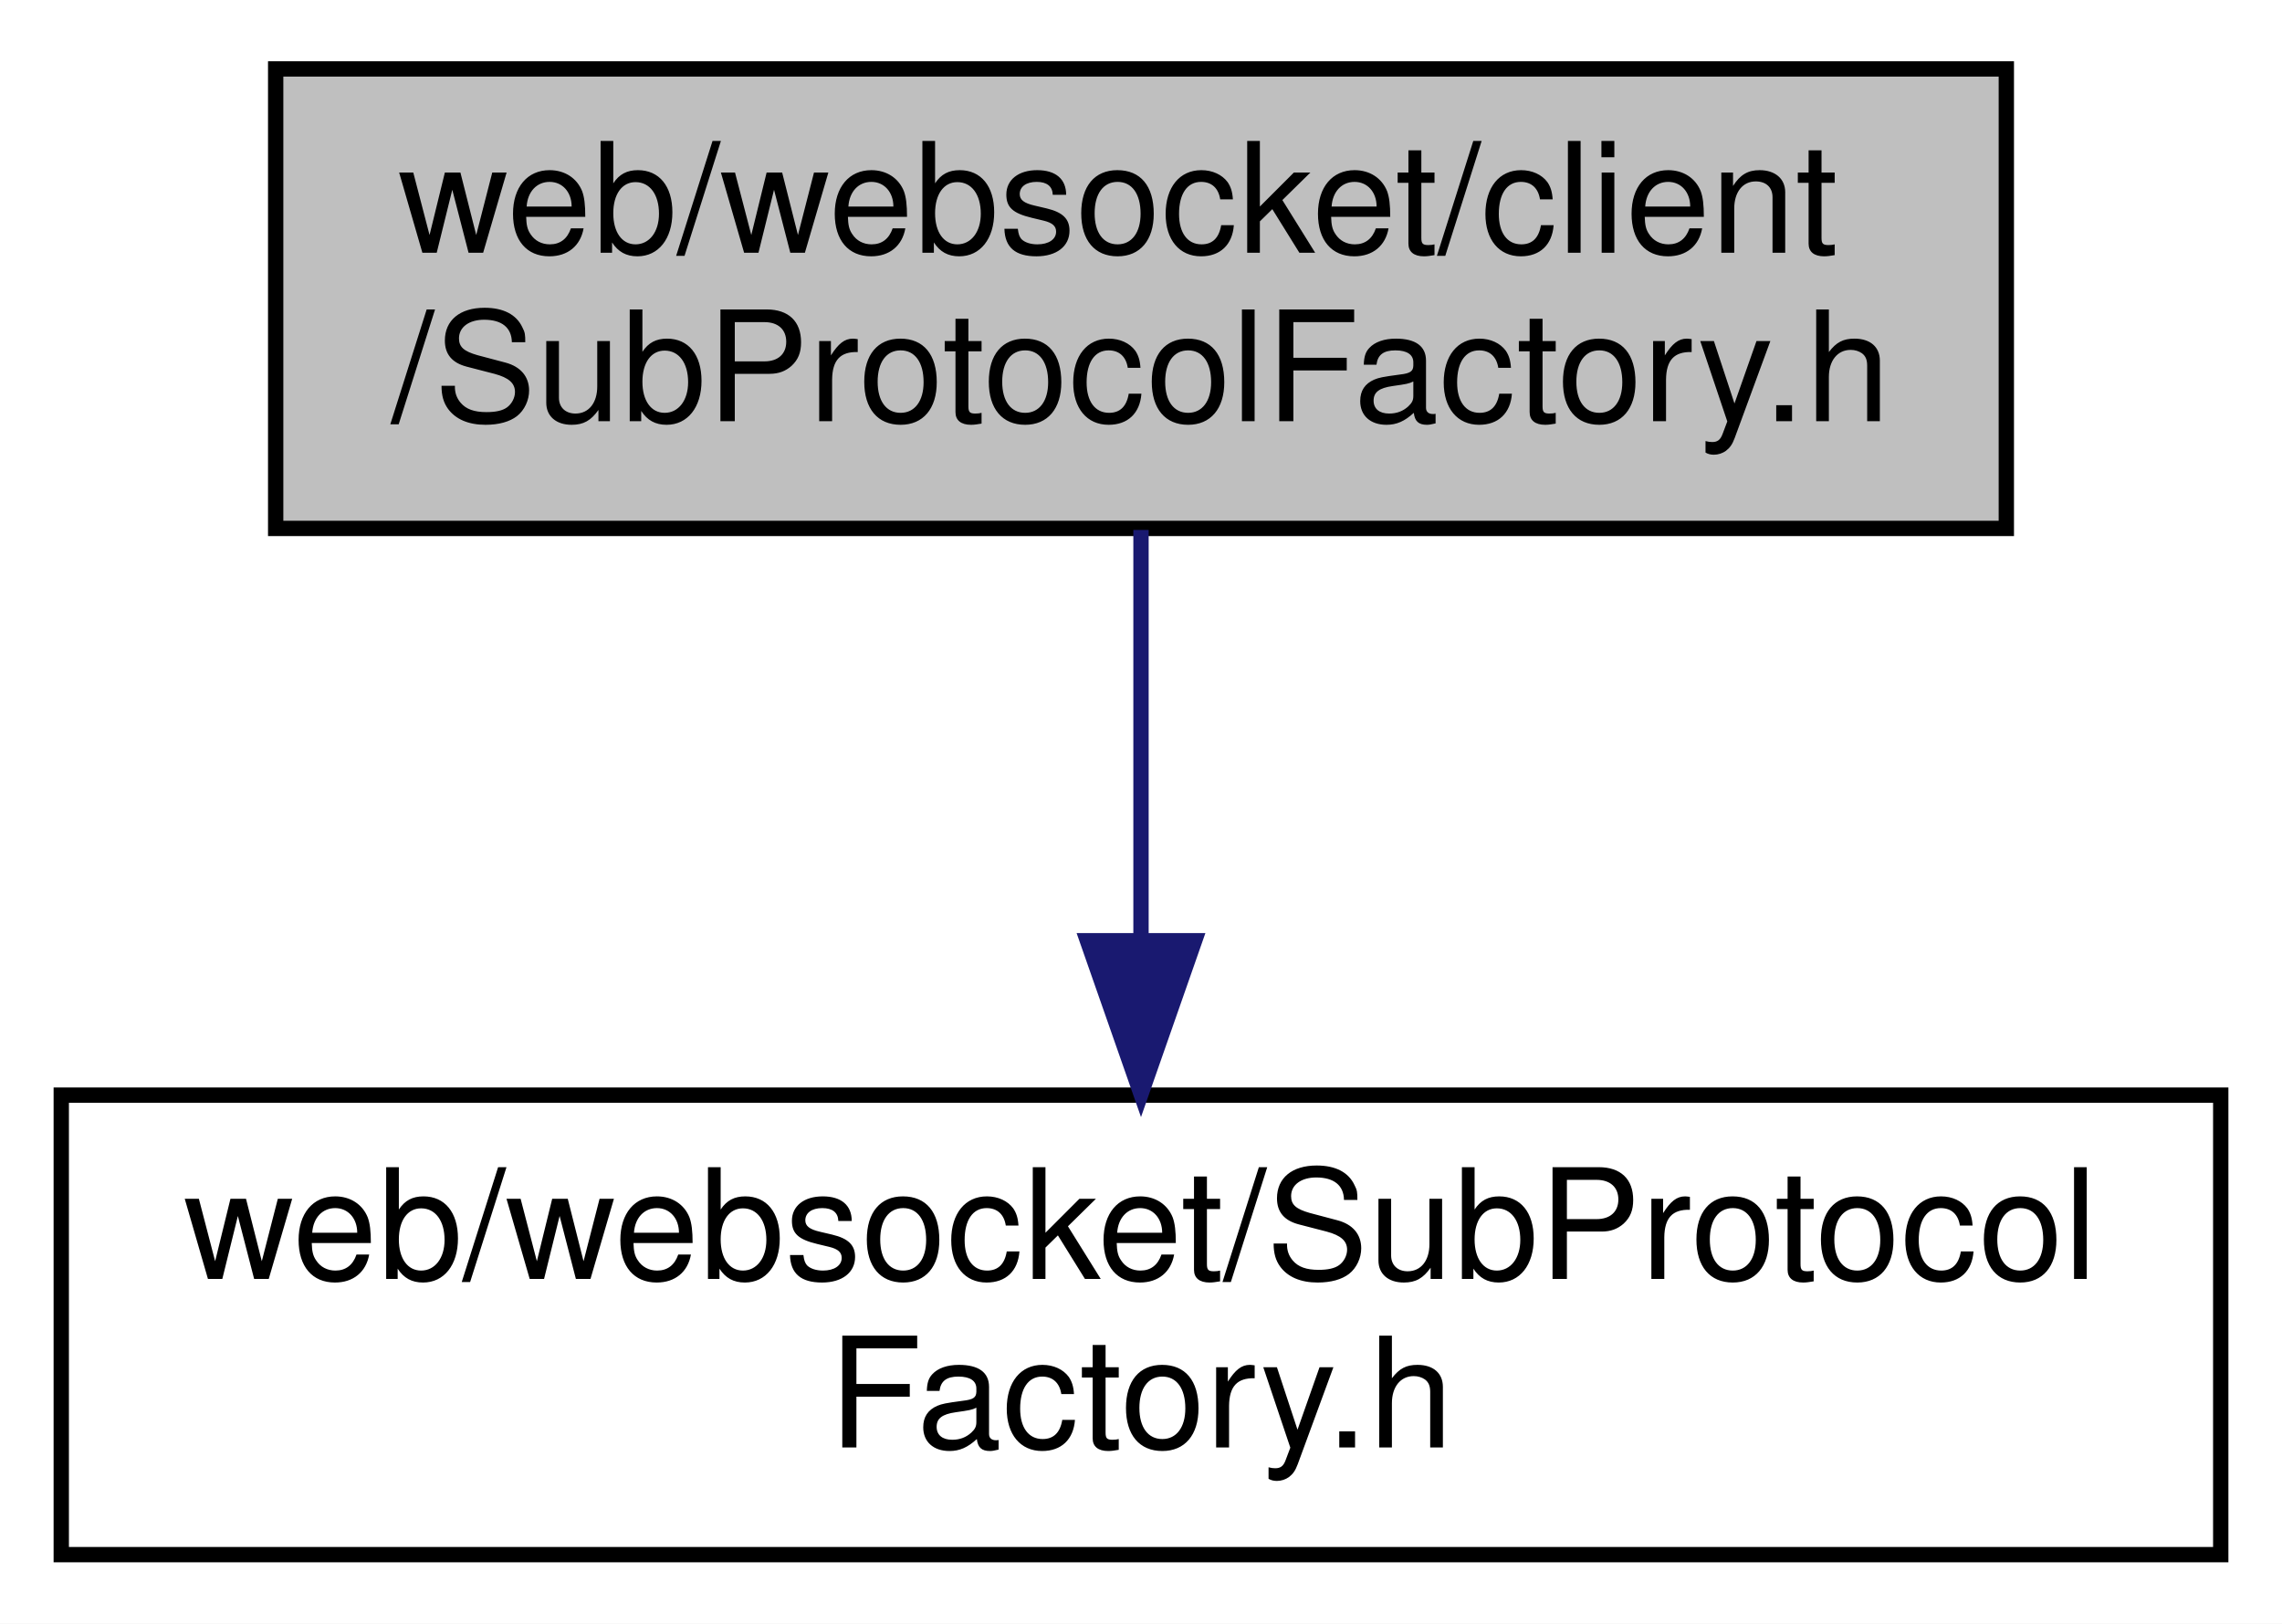
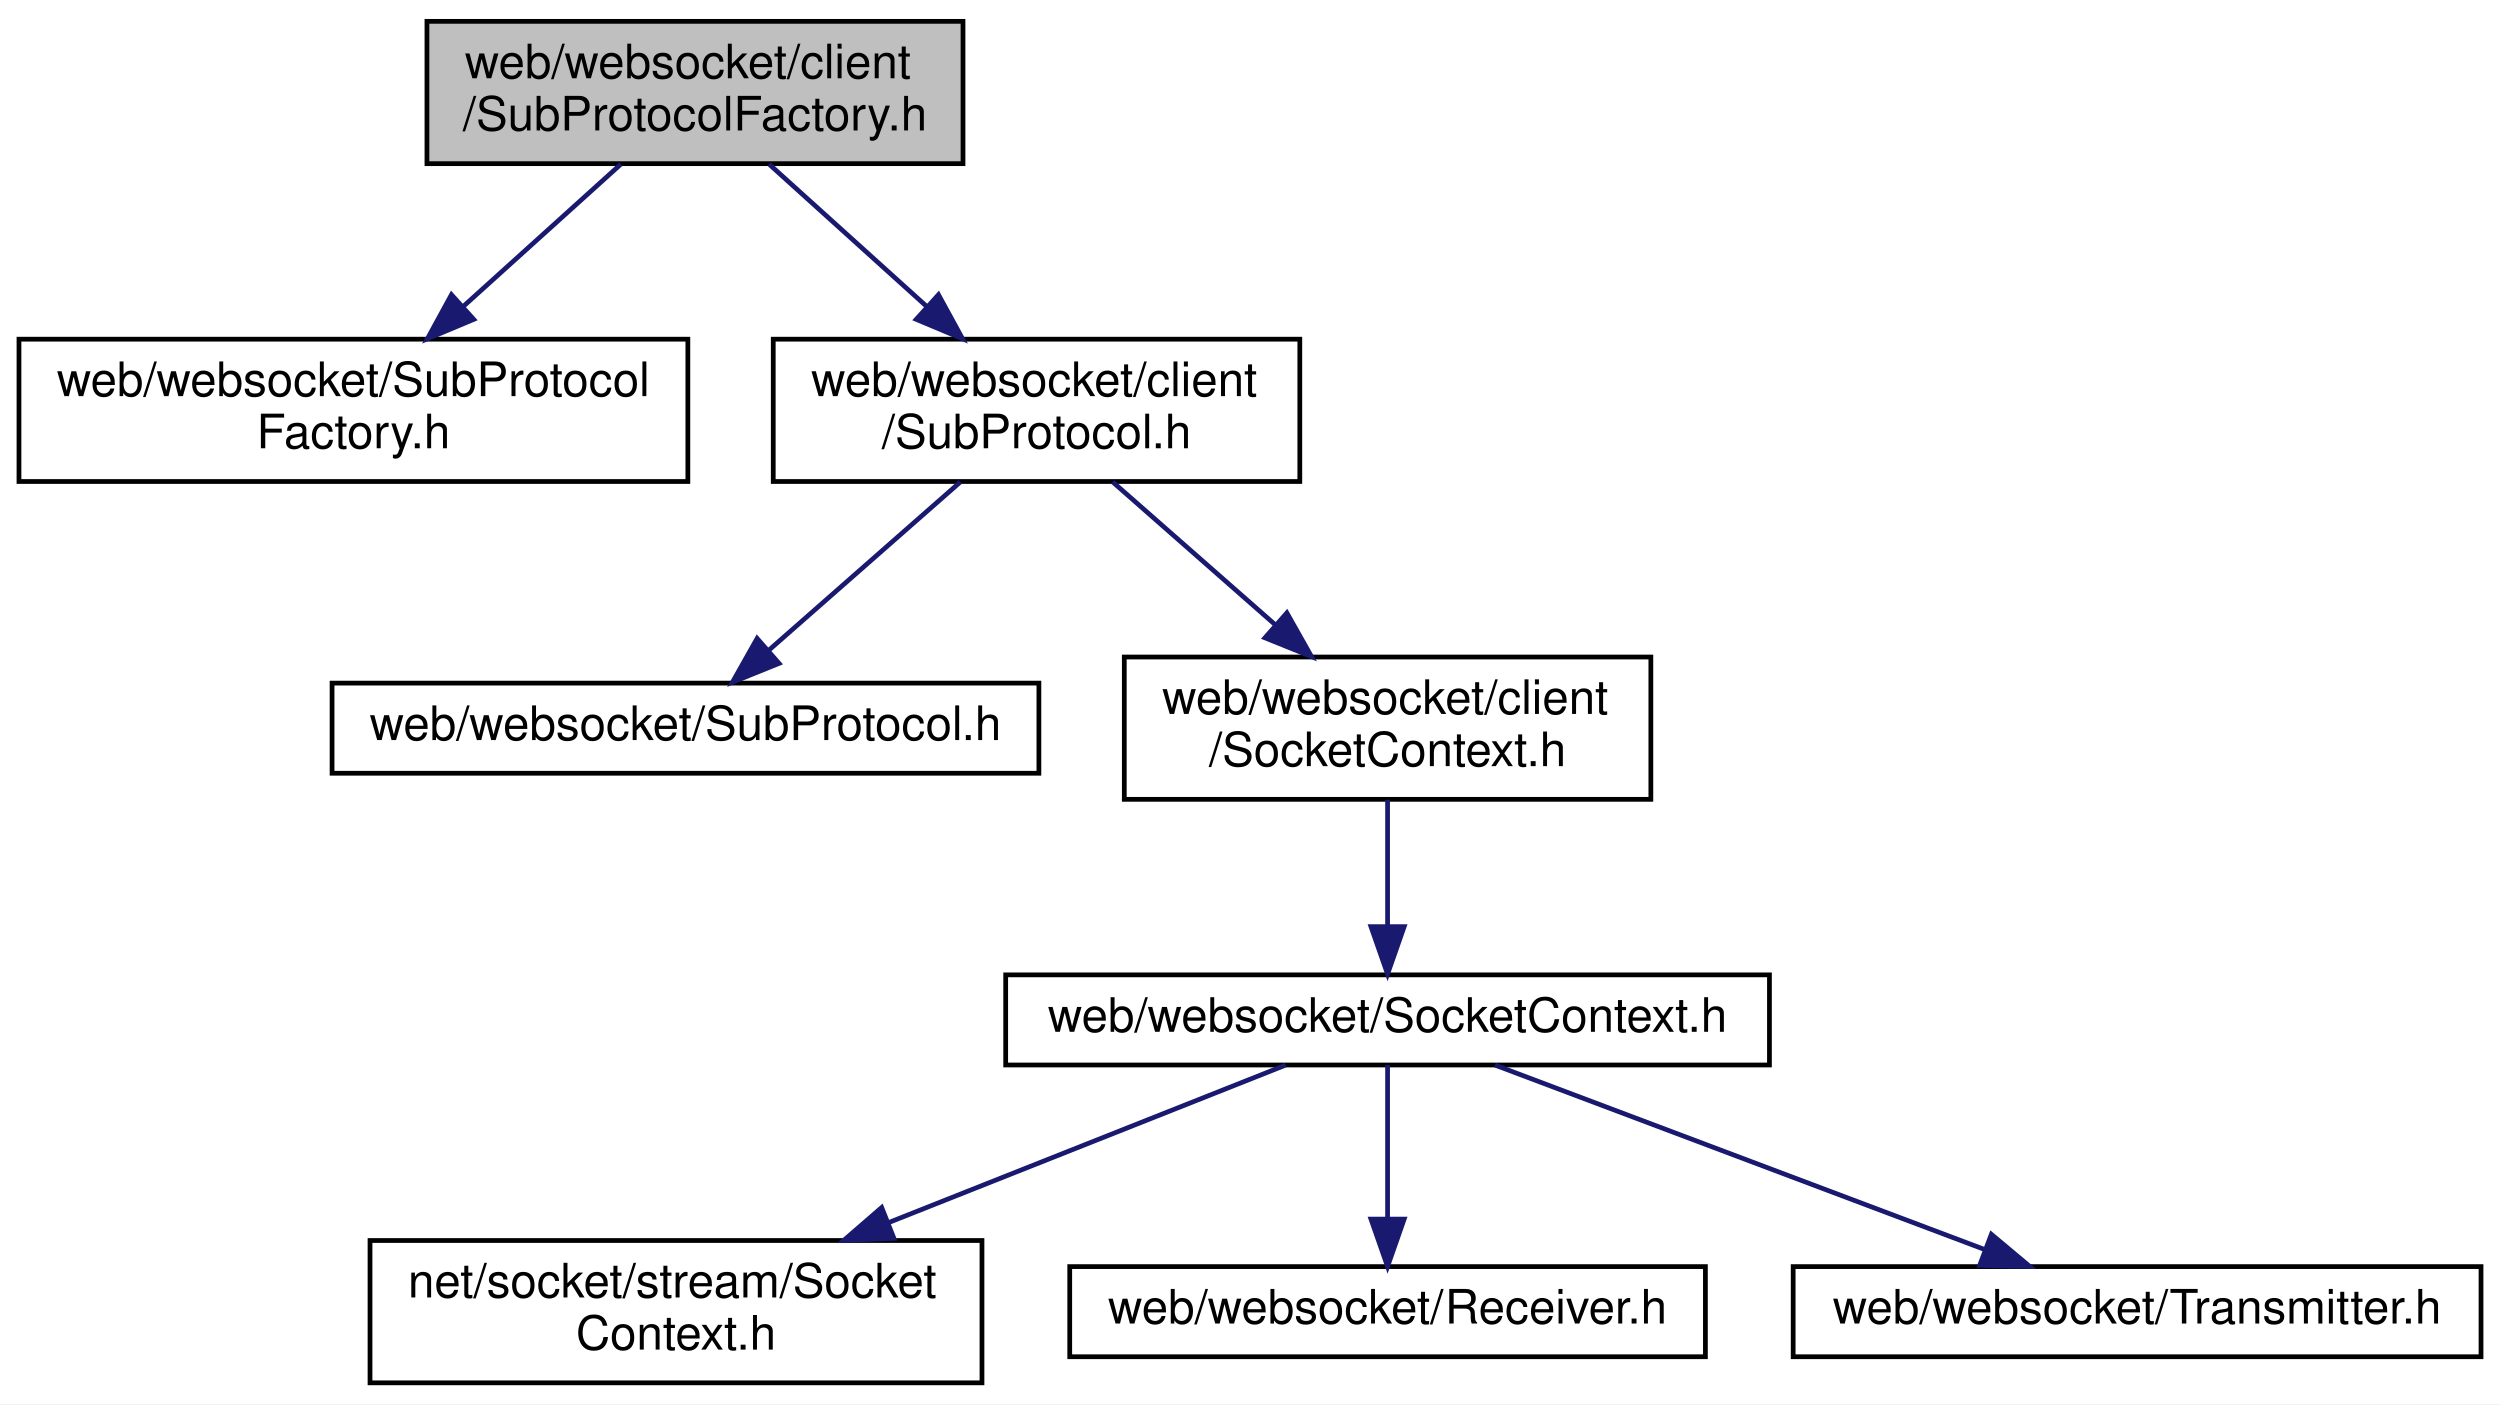
- <svg xmlns="http://www.w3.org/2000/svg" xmlns:xlink="http://www.w3.org/1999/xlink" width="149pt" height="106pt" viewBox="0.00 0.00 149.00 106.00">
-   <g id="graph0" class="graph" transform="scale(1 1) rotate(0) translate(4 102)">
-     <polygon fill="white" stroke="transparent" points="-4,4 -4,-102 145,-102 145,4 -4,4" />
+ <svg xmlns="http://www.w3.org/2000/svg" xmlns:xlink="http://www.w3.org/1999/xlink" width="527pt" height="296pt" viewBox="0.00 0.00 527.00 296.00">
+   <g id="graph0" class="graph" transform="scale(1 1) rotate(0) translate(4 292)">
+     <polygon fill="white" stroke="transparent" points="-4,4 -4,-292 523,-292 523,4 -4,4" />
    <g id="node1" class="node">
      <g id="a_node1">
        <a xlink:title=" ">
-           <polygon fill="#bfbfbf" stroke="black" points="14,-67.5 14,-97.5 127,-97.5 127,-67.5 14,-67.5" />
-           <text text-anchor="start" x="22" y="-85.5" font-family="Helvetica,sans-Serif" font-size="10.00">web/websocket/client</text>
-           <text text-anchor="middle" x="70.5" y="-74.5" font-family="Helvetica,sans-Serif" font-size="10.00">/SubProtocolFactory.h</text>
+           <polygon fill="#bfbfbf" stroke="black" points="86,-257.5 86,-287.5 199,-287.5 199,-257.5 86,-257.5" />
+           <text text-anchor="start" x="94" y="-275.5" font-family="Helvetica,sans-Serif" font-size="10.00">web/websocket/client</text>
+           <text text-anchor="middle" x="142.5" y="-264.5" font-family="Helvetica,sans-Serif" font-size="10.00">/SubProtocolFactory.h</text>
        </a>
      </g>
    </g>
    <g id="node2" class="node">
      <g id="a_node2">
        <a xlink:href="_sub_protocol_factory_8h.html" target="_top" xlink:title=" ">
-           <polygon fill="white" stroke="black" points="0,-0.5 0,-30.5 141,-30.5 141,-0.5 0,-0.5" />
-           <text text-anchor="start" x="8" y="-18.5" font-family="Helvetica,sans-Serif" font-size="10.00">web/websocket/SubProtocol</text>
-           <text text-anchor="middle" x="70.5" y="-7.5" font-family="Helvetica,sans-Serif" font-size="10.00">Factory.h</text>
+           <polygon fill="white" stroke="black" points="0,-190.5 0,-220.5 141,-220.5 141,-190.5 0,-190.5" />
+           <text text-anchor="start" x="8" y="-208.5" font-family="Helvetica,sans-Serif" font-size="10.00">web/websocket/SubProtocol</text>
+           <text text-anchor="middle" x="70.5" y="-197.5" font-family="Helvetica,sans-Serif" font-size="10.00">Factory.h</text>
        </a>
      </g>
    </g>
    <g id="edge1" class="edge">
-       <path fill="none" stroke="midnightblue" d="M70.5,-67.4C70.5,-59.64 70.5,-49.81 70.5,-40.86" />
-       <polygon fill="midnightblue" stroke="midnightblue" points="74,-40.58 70.5,-30.58 67,-40.58 74,-40.58" />
+       <path fill="none" stroke="midnightblue" d="M126.88,-257.4C117.16,-248.62 104.49,-237.18 93.62,-227.37" />
+       <polygon fill="midnightblue" stroke="midnightblue" points="95.86,-224.68 86.09,-220.58 91.17,-229.88 95.86,-224.68" />
+     </g>
+     <g id="node3" class="node">
+       <g id="a_node3">
+         <a xlink:href="client_2_sub_protocol_8h.html" target="_top" xlink:title=" ">
+           <polygon fill="white" stroke="black" points="159,-190.5 159,-220.5 270,-220.5 270,-190.5 159,-190.5" />
+           <text text-anchor="start" x="167" y="-208.5" font-family="Helvetica,sans-Serif" font-size="10.00">web/websocket/client</text>
+           <text text-anchor="middle" x="214.5" y="-197.5" font-family="Helvetica,sans-Serif" font-size="10.00">/SubProtocol.h</text>
+         </a>
+       </g>
+     </g>
+     <g id="edge2" class="edge">
+       <path fill="none" stroke="midnightblue" d="M158.12,-257.4C167.84,-248.62 180.51,-237.18 191.38,-227.37" />
+       <polygon fill="midnightblue" stroke="midnightblue" points="193.83,-229.88 198.91,-220.58 189.14,-224.68 193.83,-229.88" />
+     </g>
+     <g id="node4" class="node">
+       <g id="a_node4">
+         <a xlink:href="_sub_protocol_8h.html" target="_top" xlink:title=" ">
+           <polygon fill="white" stroke="black" points="66,-129 66,-148 215,-148 215,-129 66,-129" />
+           <text text-anchor="middle" x="140.5" y="-136" font-family="Helvetica,sans-Serif" font-size="10.00">web/websocket/SubProtocol.h</text>
+         </a>
+       </g>
+     </g>
+     <g id="edge3" class="edge">
+       <path fill="none" stroke="midnightblue" d="M198.44,-190.4C186.56,-179.96 170.39,-165.75 158.14,-155" />
+       <polygon fill="midnightblue" stroke="midnightblue" points="160.22,-152.16 150.4,-148.19 155.6,-157.42 160.22,-152.16" />
+     </g>
+     <g id="node5" class="node">
+       <g id="a_node5">
+         <a xlink:href="web_2websocket_2client_2_socket_context_8h.html" target="_top" xlink:title=" ">
+           <polygon fill="white" stroke="black" points="233,-123.5 233,-153.5 344,-153.5 344,-123.5 233,-123.5" />
+           <text text-anchor="start" x="241" y="-141.5" font-family="Helvetica,sans-Serif" font-size="10.00">web/websocket/client</text>
+           <text text-anchor="middle" x="288.5" y="-130.5" font-family="Helvetica,sans-Serif" font-size="10.00">/SocketContext.h</text>
+         </a>
+       </g>
+     </g>
+     <g id="edge4" class="edge">
+       <path fill="none" stroke="midnightblue" d="M230.56,-190.4C240.54,-181.62 253.57,-170.18 264.74,-160.37" />
+       <polygon fill="midnightblue" stroke="midnightblue" points="267.27,-162.81 272.47,-153.58 262.65,-157.55 267.27,-162.81" />
+     </g>
+     <g id="node6" class="node">
+       <g id="a_node6">
+         <a xlink:href="web_2websocket_2_socket_context_8h.html" target="_top" xlink:title=" ">
+           <polygon fill="white" stroke="black" points="208,-67.5 208,-86.5 369,-86.5 369,-67.5 208,-67.5" />
+           <text text-anchor="middle" x="288.5" y="-74.5" font-family="Helvetica,sans-Serif" font-size="10.00">web/websocket/SocketContext.h</text>
+         </a>
+       </g>
+     </g>
+     <g id="edge5" class="edge">
+       <path fill="none" stroke="midnightblue" d="M288.5,-123.4C288.5,-115.47 288.5,-105.46 288.5,-96.86" />
+       <polygon fill="midnightblue" stroke="midnightblue" points="292,-96.66 288.5,-86.66 285,-96.66 292,-96.66" />
+     </g>
+     <g id="node7" class="node">
+       <g id="a_node7">
+         <a xlink:href="net_2socket_2stream_2_socket_context_8h.html" target="_top" xlink:title=" ">
+           <polygon fill="white" stroke="black" points="74,-0.5 74,-30.5 203,-30.5 203,-0.5 74,-0.5" />
+           <text text-anchor="start" x="82" y="-18.5" font-family="Helvetica,sans-Serif" font-size="10.00">net/socket/stream/Socket</text>
+           <text text-anchor="middle" x="138.5" y="-7.5" font-family="Helvetica,sans-Serif" font-size="10.00">Context.h</text>
+         </a>
+       </g>
+     </g>
+     <g id="edge6" class="edge">
+       <path fill="none" stroke="midnightblue" d="M267.01,-67.48C245.27,-58.85 211.01,-45.26 183.34,-34.29" />
+       <polygon fill="midnightblue" stroke="midnightblue" points="184.44,-30.96 173.85,-30.52 181.86,-37.46 184.44,-30.96" />
+     </g>
+     <g id="node8" class="node">
+       <g id="a_node8">
+         <a xlink:href="_receiver_8h.html" target="_top" xlink:title=" ">
+           <polygon fill="white" stroke="black" points="221.5,-6 221.5,-25 355.5,-25 355.5,-6 221.5,-6" />
+           <text text-anchor="middle" x="288.5" y="-13" font-family="Helvetica,sans-Serif" font-size="10.00">web/websocket/Receiver.h</text>
+         </a>
+       </g>
+     </g>
+     <g id="edge7" class="edge">
+       <path fill="none" stroke="midnightblue" d="M288.5,-67.48C288.5,-59.08 288.5,-45.98 288.5,-35.16" />
+       <polygon fill="midnightblue" stroke="midnightblue" points="292,-35.01 288.5,-25.01 285,-35.01 292,-35.01" />
+     </g>
+     <g id="node9" class="node">
+       <g id="a_node9">
+         <a xlink:href="_transmitter_8h.html" target="_top" xlink:title=" ">
+           <polygon fill="white" stroke="black" points="374,-6 374,-25 519,-25 519,-6 374,-6" />
+           <text text-anchor="middle" x="446.5" y="-13" font-family="Helvetica,sans-Serif" font-size="10.00">web/websocket/Transmitter.h</text>
+         </a>
+       </g>
+     </g>
+     <g id="edge8" class="edge">
+       <path fill="none" stroke="midnightblue" d="M311.14,-67.48C338.24,-57.27 383.81,-40.11 414.5,-28.55" />
+       <polygon fill="midnightblue" stroke="midnightblue" points="415.78,-31.81 423.9,-25.01 413.31,-25.26 415.78,-31.81" />
    </g>
  </g>
</svg>
